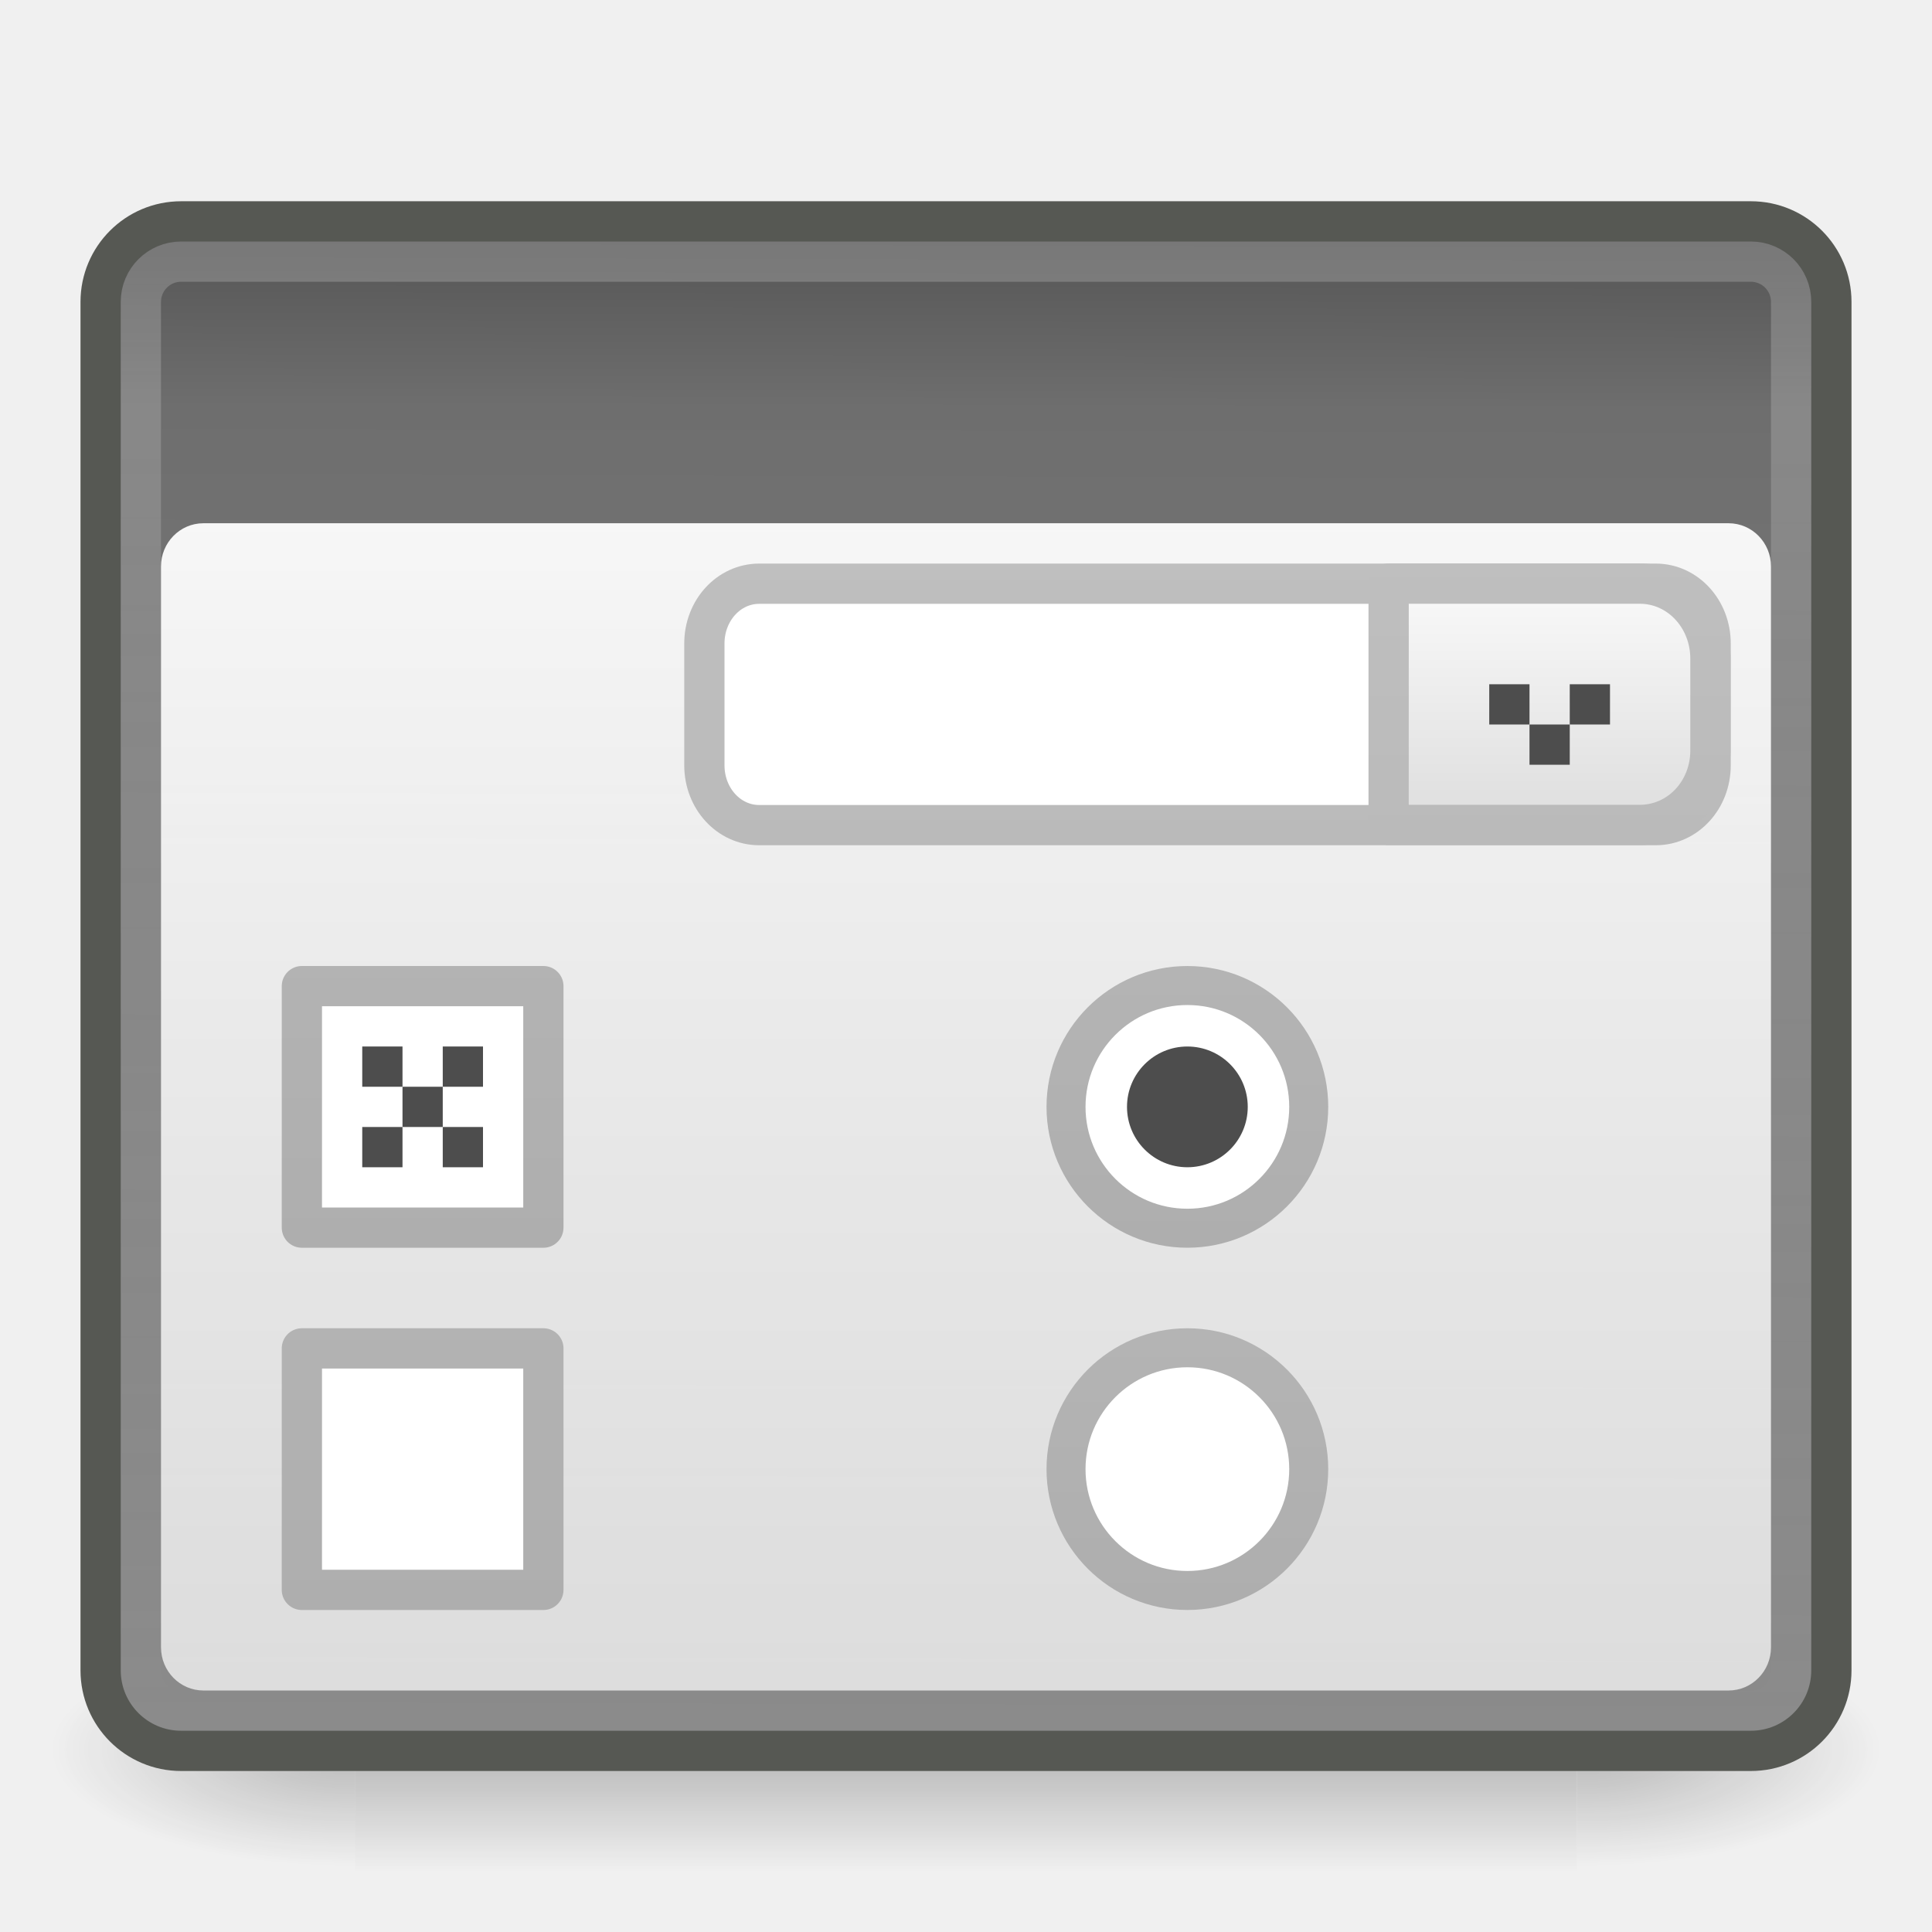
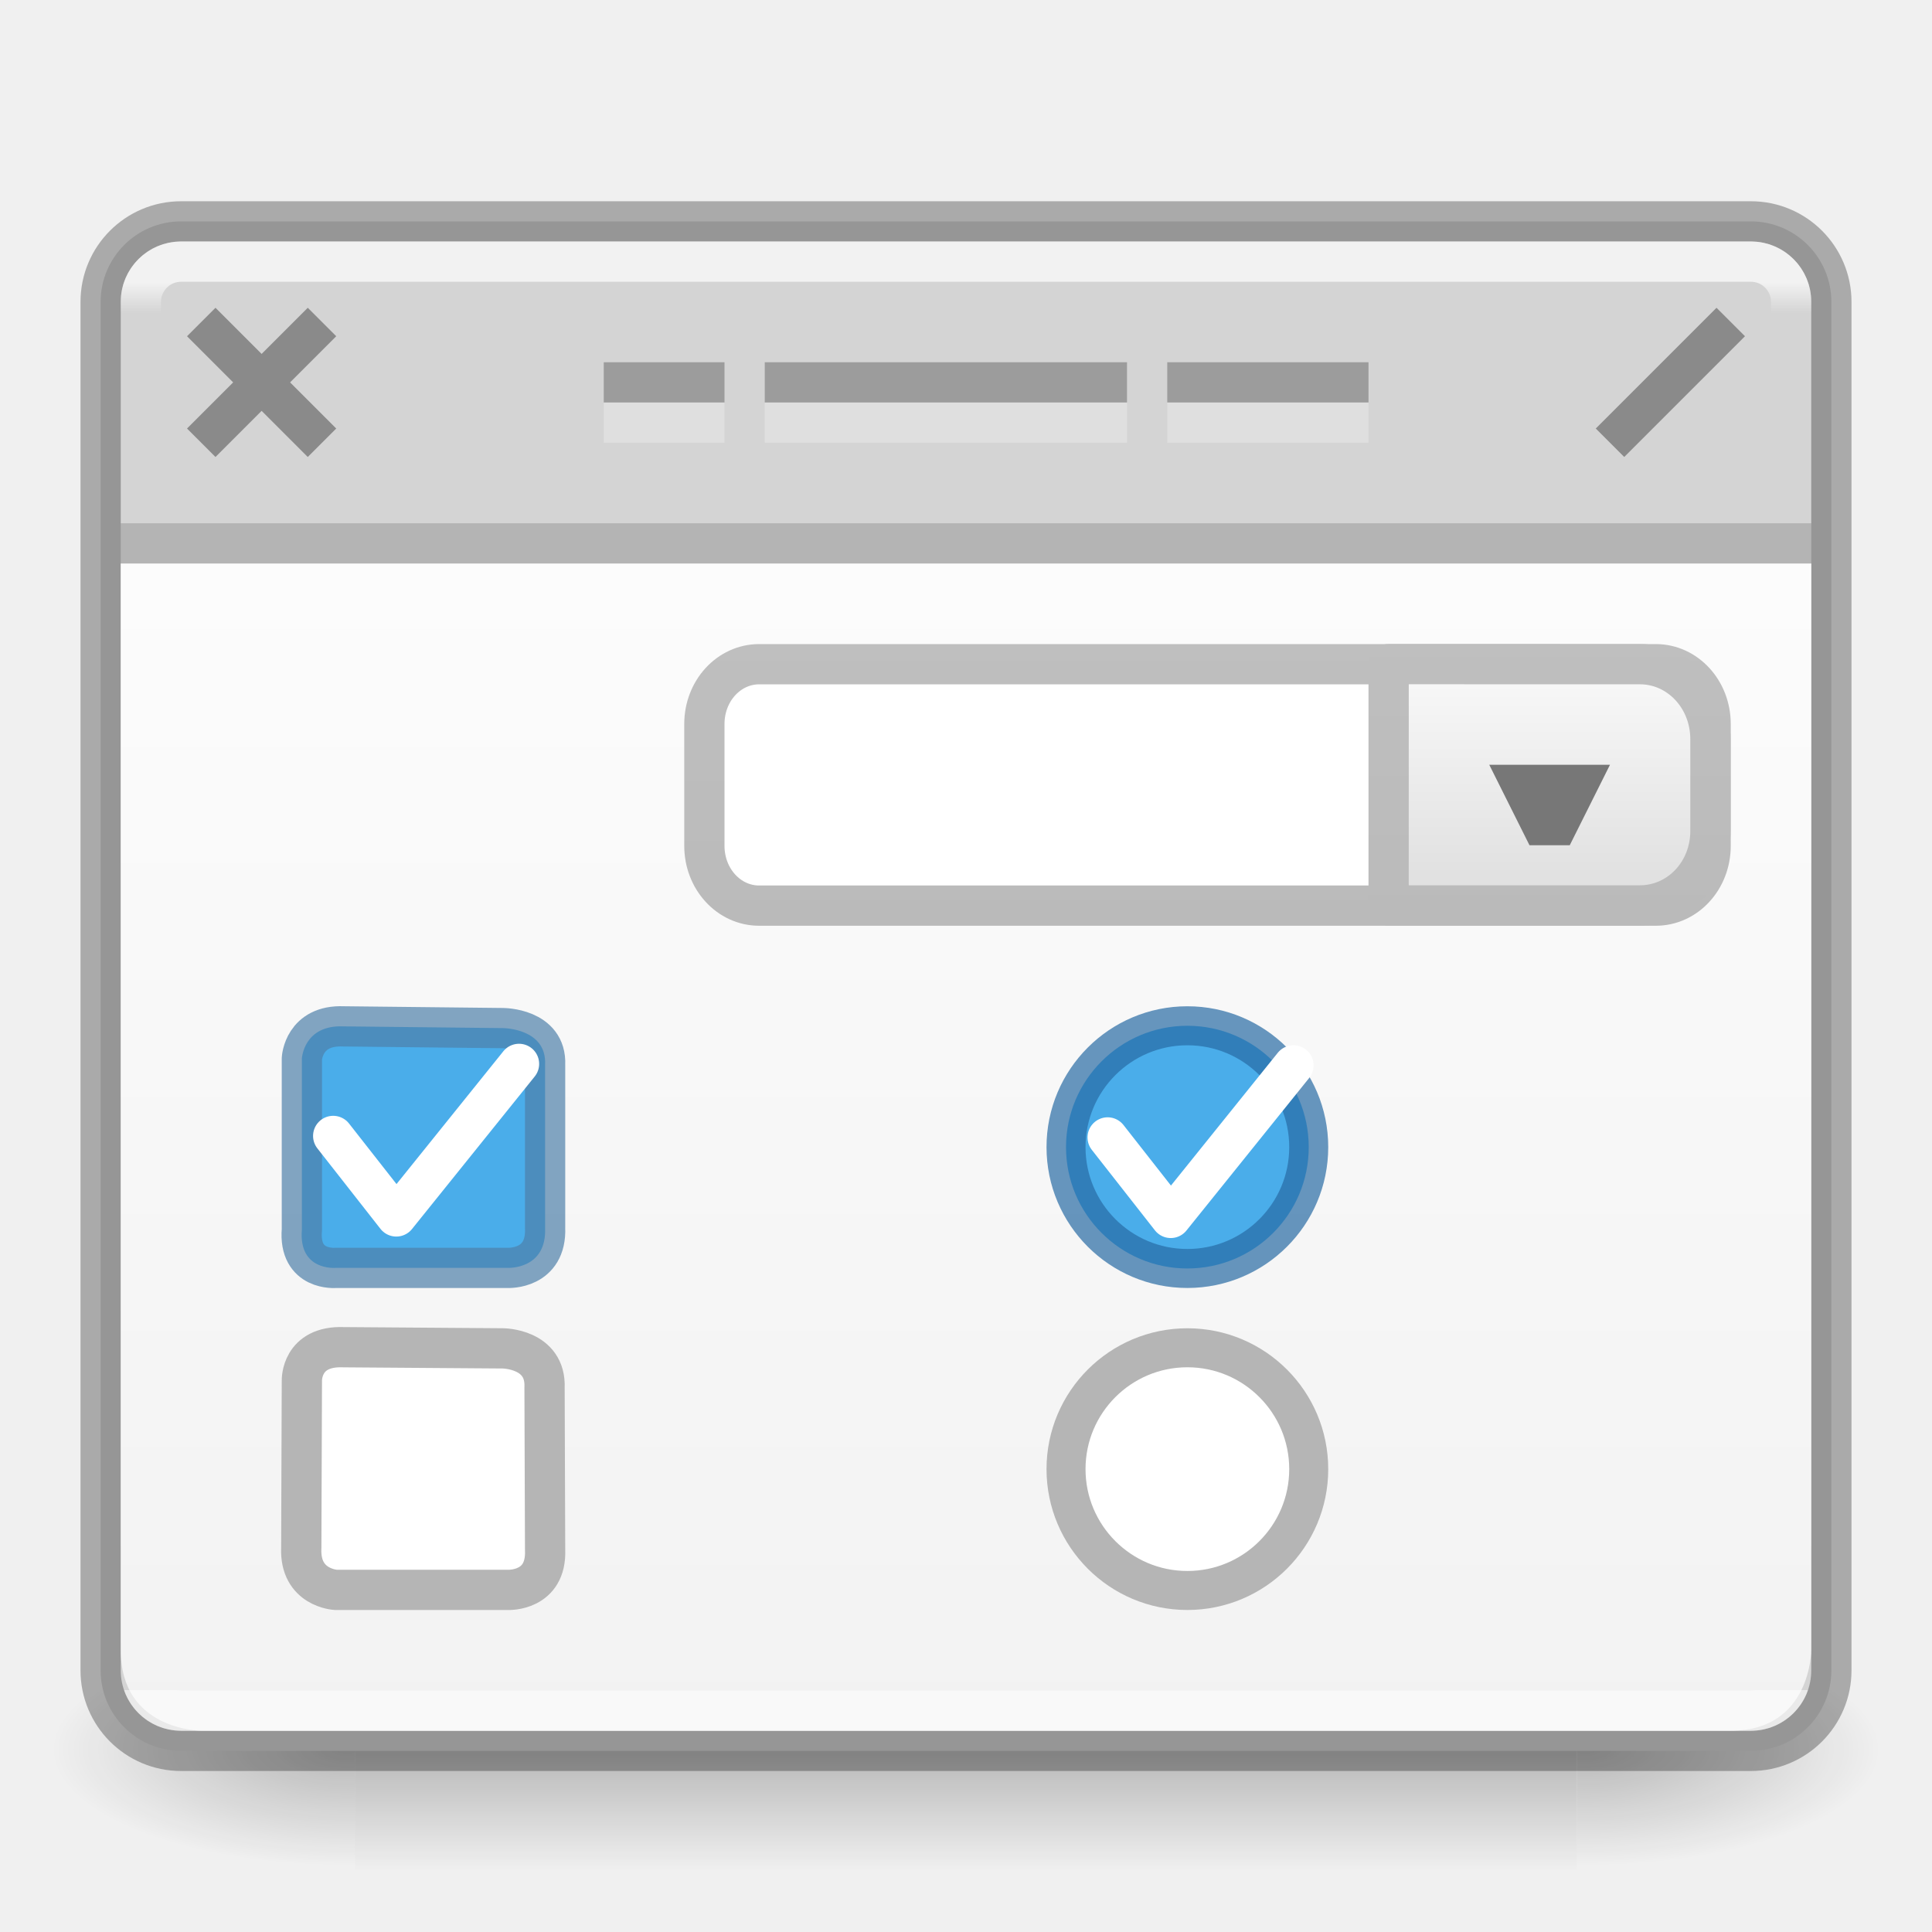
<svg xmlns="http://www.w3.org/2000/svg" xmlns:xlink="http://www.w3.org/1999/xlink" version="1.1" width="48" height="48" id="svg3082">
  <defs id="defs3084">
+     <linearGradient gradientTransform="matrix(0.40394,0,0,0.42567,4.5497,-4.793)" gradientUnits="userSpaceOnUse" id="linearGradient4197" y2="57.61" x2="83.24" y1="42.457" x1="83.24">
+       <stop offset="0" style="stop-color:#e5e5e5;stop-opacity:1" id="stop4199" />
+       <stop offset="1" style="stop-color:#d4d4d4;stop-opacity:1" id="stop4201" />
+     </linearGradient>
    <linearGradient id="linearGradient5060">
      <stop id="stop5062" style="stop-color:#000000;stop-opacity:1" offset="0" />
      <stop id="stop5064" style="stop-color:#000000;stop-opacity:0" offset="1" />
    </linearGradient>
-     <linearGradient x1="302.86" y1="366.65" x2="302.86" y2="609.51" id="linearGradient5557" gradientUnits="userSpaceOnUse" gradientTransform="matrix(2.7744,0,0,1.9697,-1892.2,-872.89)">
+     <linearGradient x1="302.86" y1="366.65" x2="302.86" y2="609.51" id="linearGradient5557" gradientUnits="userSpaceOnUse" gradientTransform="matrix(0.06285403,0,0,0.02470595,1.282209,31.44134)">
      <stop id="stop5050" style="stop-color:#000000;stop-opacity:0" offset="0" />
      <stop id="stop5056" style="stop-color:#000000;stop-opacity:1" offset="0.5" />
      <stop id="stop5052" style="stop-color:#000000;stop-opacity:0" offset="1" />
    </linearGradient>
-     <radialGradient cx="605.71" cy="486.65" r="117.14" id="radialGradient5559" xlink:href="#linearGradient5060" gradientUnits="userSpaceOnUse" gradientTransform="matrix(2.7744,0,0,1.9697,-1891.6,-872.89)" />
-     <radialGradient cx="605.71" cy="486.65" r="117.14" id="radialGradient5561" xlink:href="#linearGradient5060" gradientUnits="userSpaceOnUse" gradientTransform="matrix(-2.7744,0,0,1.9697,112.76,-872.89)" />
+     <radialGradient cx="605.71" cy="486.65" r="117.14" id="radialGradient5559" xlink:href="#linearGradient5060" gradientUnits="userSpaceOnUse" gradientTransform="matrix(0.06285403,0,0,0.02470595,1.295802,31.44134)" />
+     <radialGradient cx="605.71" cy="486.65" r="117.14" id="radialGradient5561" xlink:href="#linearGradient5060" gradientUnits="userSpaceOnUse" gradientTransform="matrix(-0.06285403,0,0,0.02470595,46.70458,31.44134)" />
    <linearGradient x1="24" y1="13" x2="24" y2="40" id="linearGradient2884" gradientUnits="userSpaceOnUse" gradientTransform="matrix(1.0526,0,0,1.0741,-1.2632,-0.96296)">
      <stop id="stop6459" style="stop-color:#ffffff;stop-opacity:0.941" offset="0" />
      <stop id="stop6461" style="stop-color:#ffffff;stop-opacity:0.706" offset="1" />
    </linearGradient>
-     <linearGradient x1="16.034" y1="9.073" x2="15.935" y2="38.927" id="linearGradient2887" gradientUnits="userSpaceOnUse" gradientTransform="matrix(1.3226,0,0,1.2414,-9.0645,-5.2931)">
+     <linearGradient x1="15.927" y1="9.903" x2="15.927" y2="38.097" id="linearGradient2887" gradientUnits="userSpaceOnUse" gradientTransform="matrix(1.3226,0,0,1.2414,-9.0645,-5.2931)">
      <stop id="stop3317" style="stop-color:#ffffff;stop-opacity:1" offset="0" />
-       <stop id="stop3319" style="stop-color:#ffffff;stop-opacity:0" offset="1" />
+       <stop offset="0.022" style="stop-color:#ffffff;stop-opacity:0" id="stop4238" />
+       <stop id="stop4240" style="stop-color:#ffffff;stop-opacity:0" offset="1" />
+       <stop id="stop3319" style="stop-color:#ffffff;stop-opacity:0.715" offset="1" />
    </linearGradient>
-     <linearGradient x1="21.866" y1="8.576" x2="21.78" y2="39.924" id="linearGradient2890" gradientUnits="userSpaceOnUse" gradientTransform="matrix(1.303,0,0,1.2459,-8.5757,-5.7131)">
+     <linearGradient x1="21.866" y1="8.576" x2="21.78" y2="39.924" id="linearGradient2890" gradientUnits="userSpaceOnUse" gradientTransform="matrix(1.303,0,0,1.2459,-8.5757,-5.7131)" xlink:href="#linearGradient3805">
      <stop id="stop2783" style="stop-color:#505050;stop-opacity:1" offset="0" />
      <stop id="stop6301" style="stop-color:#6e6e6e;stop-opacity:1" offset="0.132" />
      <stop id="stop2785" style="stop-color:#8c8c8c;stop-opacity:1" offset="1" />
    </linearGradient>
    <linearGradient x1="83.24" y1="42.457" x2="83.24" y2="57.61" id="linearGradient3805" gradientUnits="userSpaceOnUse" gradientTransform="matrix(0.40394,0,0,0.42567,4.5497,-4.793)">
      <stop id="stop3127" style="stop-color:#ffffff;stop-opacity:1" offset="0" />
      <stop id="stop3129" style="stop-color:#e1e1e1;stop-opacity:1" offset="1" />
    </linearGradient>
-     <linearGradient x1="25.498" y1="44.638" x2="25.498" y2="0.276" id="linearGradient3843" xlink:href="#linearGradient3104" gradientUnits="userSpaceOnUse" gradientTransform="translate(5.993,5e-7)" />
+     <linearGradient x1="25.498" y1="44.638" x2="25.498" y2="0.276" id="linearGradient3843" xlink:href="#linearGradient3104" gradientUnits="userSpaceOnUse" gradientTransform="translate(5.993,2.000001)" />
    <linearGradient id="linearGradient3104">
      <stop id="stop3106" style="stop-color:#aaaaaa;stop-opacity:1" offset="0" />
      <stop id="stop3108" style="stop-color:#c8c8c8;stop-opacity:1" offset="1" />
    </linearGradient>
    <linearGradient x1="18.386" y1="44.961" x2="18.386" y2="0.259" id="linearGradient2923" xlink:href="#linearGradient3104" gradientUnits="userSpaceOnUse" gradientTransform="translate(-4,-8)" />
    <linearGradient x1="18.386" y1="44.961" x2="18.386" y2="0.259" id="linearGradient2925" xlink:href="#linearGradient3104" gradientUnits="userSpaceOnUse" gradientTransform="matrix(0.75385,0,0,0.75385,5,1.4923)" />
-     <linearGradient x1="18.386" y1="44.961" x2="18.386" y2="0.259" id="linearGradient2927" xlink:href="#linearGradient3104" gradientUnits="userSpaceOnUse" gradientTransform="translate(5.993,5e-7)" />
+     <linearGradient x1="18.386" y1="44.961" x2="18.386" y2="0.259" id="linearGradient2927" xlink:href="#linearGradient3104" gradientUnits="userSpaceOnUse" gradientTransform="translate(5.993,2.000001)" />
    <linearGradient x1="18.386" y1="44.961" x2="18.386" y2="0.259" id="linearGradient2960" xlink:href="#linearGradient3104" gradientUnits="userSpaceOnUse" gradientTransform="translate(-4,1)" />
    <linearGradient x1="18.386" y1="44.961" x2="18.386" y2="0.259" id="linearGradient3736" xlink:href="#linearGradient3104" gradientUnits="userSpaceOnUse" gradientTransform="matrix(0.75385,0,0,0.75385,5,10.492)" />
+     <linearGradient xlink:href="#linearGradient4197" id="linearGradient4195" x1="24.669" y1="6.219" x2="24.712" y2="12.637" gradientUnits="userSpaceOnUse" />
+     <linearGradient xlink:href="#linearGradient3805" id="linearGradient4243" gradientUnits="userSpaceOnUse" gradientTransform="matrix(0.40394,0,0,0.42567,4.5497,-2.793)" x1="83.24" y1="42.457" x2="83.24" y2="57.61" />
  </defs>
-   <g transform="matrix(0.022655,0,0,0.012543,44.15,42.39)" id="g5022" style="opacity:0.587">
-     <rect width="1339.6" height="478.36" x="-1559.3" y="-150.7" id="rect4173" style="opacity:0.402;fill:url(#linearGradient5557)" />
-     <path d="m -219.62,-150.68 v 478.33 c 142.87,0.9 345.4,-107.17 345.4,-239.2 0,-132.03 -159.44,-239.13 -345.4,-239.13 z" id="path5058" style="opacity:0.402;fill:url(#radialGradient5559)" />
-     <path d="m -1559.3,-150.68 v 478.33 c -142.87,0.9 -345.4,-107.17 -345.4,-239.2 0,-132.03 159.44,-239.13 345.4,-239.13 z" id="path5018" style="opacity:0.402;fill:url(#radialGradient5561)" />
-   </g>
-   <rect width="43" height="38" rx="2" ry="2" x="2.5" y="5.5" id="rect1887" style="fill:url(#linearGradient2890);stroke:#565853" />
-   <rect width="41" height="36" rx="1" ry="1" x="3.5" y="6.5" id="rect2779" style="opacity:0.2;fill:none;stroke:url(#linearGradient2887)" />
-   <rect width="40" height="29" rx="1.053" ry="1.074" x="4" y="13" id="rect6287" style="fill:url(#linearGradient2884)" />
-   <path d="m 7.5,24.5 h 6 v 6 h -6 v -6 z" id="path3835" style="fill:#ffffff;fill-rule:evenodd;stroke:url(#linearGradient2923);stroke-linecap:round;stroke-linejoin:round" />
-   <path d="m 32.515,27.5 c 0,1.665 -1.351,3.015 -3.015,3.015 -1.665,0 -3.015,-1.351 -3.015,-3.015 0,-1.665 1.351,-3.015 3.015,-3.015 1.665,0 3.015,1.351 3.015,3.015 z" id="path3833" style="fill:#ffffff;fill-rule:evenodd;stroke:url(#linearGradient2925);stroke-width:0.969;stroke-linecap:round;stroke-linejoin:round" />
-   <path d="m 18.862,14.502 h 22.276 c 0.754,0 1.362,0.663 1.362,1.486 v 3.026 c 0,0.823 -0.607,1.486 -1.362,1.486 H 18.862 c -0.755,0 -1.362,-0.663 -1.362,-1.486 v -3.026 c 0,-0.823 0.607,-1.486 1.362,-1.486 z" id="path3831" style="fill:#ffffff;fill-rule:evenodd;stroke:url(#linearGradient2927);stroke-linecap:round;stroke-linejoin:round" />
-   <path d="M 31,27.5 C 31,28.328 30.328,29 29.5,29 28.672,29 28,28.328 28,27.5 28,26.672 28.672,26 29.5,26 c 0.828,0 1.5,0.672 1.5,1.5 z" id="rect2257" style="fill:#4d4d4d;fill-rule:evenodd" />
-   <path d="m 34.5,14.5 v 5.995 h 6.24 c 0.976,0 1.755,-0.82 1.755,-1.849 V 16.362 C 42.495,15.334 41.716,14.5 40.74,14.5 H 34.5 z" id="rect3618" style="fill:url(#linearGradient3805);fill-rule:evenodd;stroke:url(#linearGradient3843);stroke-linecap:round;stroke-linejoin:round" />
-   <path d="m 7.5,33.5 h 6 v 6 h -6 v -6 z" id="path2958" style="fill:#ffffff;fill-rule:evenodd;stroke:url(#linearGradient2960);stroke-linecap:round;stroke-linejoin:round" />
-   <path d="m 32.515,36.5 c 0,1.665 -1.351,3.015 -3.015,3.015 -1.665,0 -3.015,-1.351 -3.015,-3.015 0,-1.665 1.351,-3.015 3.015,-3.015 1.665,0 3.015,1.351 3.015,3.015 z" id="path3734" style="fill:#ffffff;fill-rule:evenodd;stroke:url(#linearGradient3736);stroke-width:0.969;stroke-linecap:round;stroke-linejoin:round" />
-   <rect width="1" height="1" rx="4.7683998e-06" ry="0" x="9" y="26" id="rect3761" style="fill:#4d4d4d" />
-   <rect width="1" height="1" rx="4.7683998e-06" ry="0" x="9" y="28" id="rect3763" style="fill:#4d4d4d" />
-   <rect width="1" height="1" rx="4.7683998e-06" ry="0" x="11" y="28" id="rect3765" style="fill:#4d4d4d" />
-   <rect width="1" height="1" rx="4.7683998e-06" ry="0" x="11" y="26" id="rect3767" style="fill:#4d4d4d" />
-   <rect width="1" height="1" rx="4.7683998e-06" ry="0" x="10" y="27" id="rect3769" style="fill:#4d4d4d" />
-   <rect width="1" height="1" rx="4.7683998e-06" ry="0" x="37" y="17" id="rect3771" style="fill:#4d4d4d" />
-   <rect width="1" height="1" rx="4.7683998e-06" ry="0" x="39" y="17" id="rect3773" style="fill:#4d4d4d" />
-   <rect width="1" height="1" rx="4.7683998e-06" ry="0" x="38" y="18" id="rect3775" style="fill:#4d4d4d" />
+   <rect style="opacity:0.236;fill:url(#linearGradient5557);stroke-linejoin:round;stroke-linecap:round" id="rect4173" y="40.5" x="8.824" height="6" width="30.349" />
+   <path style="opacity:0.236;fill:url(#radialGradient5559);stroke-linecap:round;stroke-linejoin:round" id="path5058" d="m 39.175,40.5 0,6 c 3.237,0.011 7.825,-1.344 7.825,-3 0,-1.656 -3.612,-2.999 -7.825,-2.999 z" />
+   <path style="opacity:0.236;fill:url(#radialGradient5561);stroke-linecap:round;stroke-linejoin:round" id="path5018" d="m 8.824,40.5 0,6 c -3.237,0.011 -7.825,-1.344 -7.825,-3 0,-1.656 3.612,-2.999 7.825,-2.999 z" />
+   <rect width="43" height="38" rx="2" ry="2" x="2.5" y="5.5" id="rect1887" style="fill:url(#linearGradient4195);stroke:#000000;fill-opacity:1;stroke-opacity:0.291;stroke-linejoin:round;stroke-linecap:round" />
+   <path style="fill:url(#linearGradient2884);stroke-linecap:round;stroke-linejoin:round" d="m 3,14 0,27 c 0,2 2,2 2,2 l 38,0 c 2,0 2,-2 2,-2 l 0,-27 z" id="rect6287" />
+   <path d="m 8.537,25.5 3.956,0.043 c 0,0 1.093,0 1.05,0.908 l 10e-7,4.055 c 0.043,1.037 -0.92,0.994 -0.92,0.994 l -4.28,0 c 0,0 -0.93,0.086 -0.843,-0.951 l -9e-7,-4.25 c 0,0 0.043,-0.842 1.037,-0.799 z" id="path3835" style="fill:#4aadea;fill-opacity:1;fill-rule:evenodd;stroke:#4e80a9;stroke-linecap:round;stroke-linejoin:round;stroke-opacity:0.696" />
+   <path d="m 32.515,28.5 c 0,1.665 -1.351,3.015 -3.015,3.015 -1.665,0 -3.015,-1.351 -3.015,-3.015 0,-1.665 1.351,-3.015 3.015,-3.015 1.665,0 3.015,1.351 3.015,3.015 z" id="path3833" style="fill:#4aadea;fill-opacity:1;fill-rule:evenodd;stroke:#276ba4;stroke-width:0.969;stroke-linecap:round;stroke-linejoin:round;stroke-opacity:0.696" />
+   <path d="m 18.862,16.502 22.276,0 c 0.754,0 1.362,0.663 1.362,1.486 l 0,3.026 c 0,0.823 -0.607,1.486 -1.362,1.486 l -22.276,0 c -0.755,0 -1.362,-0.663 -1.362,-1.486 l 0,-3.026 c 0,-0.823 0.607,-1.486 1.362,-1.486 z" id="path3831" style="fill:#ffffff;fill-rule:evenodd;stroke:url(#linearGradient2927);stroke-linecap:round;stroke-linejoin:round" />
+   <path d="m 34.5,16.5 0,5.995 6.24,0 c 0.976,0 1.755,-0.82 1.755,-1.849 l 0,-2.283 c 0,-1.029 -0.778,-1.862 -1.755,-1.862 z" id="rect3618" style="fill:url(#linearGradient4243);fill-rule:evenodd;stroke:url(#linearGradient3843);stroke-linecap:round;stroke-linejoin:round" />
+   <path style="fill:#ffffff;fill-opacity:1;fill-rule:evenodd;stroke:#b5b5b5;stroke-linecap:round;stroke-linejoin:round;stroke-opacity:1" id="path4262" d="m 8.54,33.471 3.953,0.029 c 0,0 1.08,0.002 1.036,0.978 l 0.014,4.028 c 0.043,1.037 -0.92,0.994 -0.92,0.994 l -4.28,0 c 0,0 -0.901,-0.044 -0.858,-1.041 l 0.015,-4.16 c 0,0 -0.027,-0.871 1.04,-0.828 z" />
+   <path d="m 32.515,36.5 c 0,1.665 -1.351,3.015 -3.015,3.015 -1.665,0 -3.015,-1.351 -3.015,-3.015 0,-1.665 1.351,-3.015 3.015,-3.015 1.665,0 3.015,1.351 3.015,3.015 z" id="path3734" style="fill:#ffffff;fill-rule:evenodd;stroke:#b5b5b5;stroke-width:0.969;stroke-linecap:round;stroke-linejoin:round;stroke-opacity:1" />
+   <path style="fill:#777777;fill-opacity:1;fill-rule:evenodd;stroke:none;stroke-width:1px;stroke-linecap:round;stroke-linejoin:round;stroke-opacity:1" d="m 37,19 1,2 1,0 1,-2 z" id="path4230" />
+   <path style="fill:none;fill-rule:evenodd;stroke:#ffffff;stroke-width:1px;stroke-linecap:round;stroke-linejoin:round;stroke-opacity:1" d="m 8.278,28.222 1.568,2 3.049,-3.79" id="path4232" />
+   <path style="opacity:0.15;fill:#000000;fill-opacity:1;stroke:none;stroke-linecap:round;stroke-linejoin:round;stroke-opacity:1" d="m 3,13 42,0 0,1 -42,0 z" id="rect4236" />
+   <rect width="41" height="36" rx="1" ry="1" x="3.5" y="6.5" id="rect2779" style="opacity:0.7;fill:none;stroke:url(#linearGradient2887);stroke-linejoin:round;stroke-linecap:round" />
+   <path id="path4245" d="m 27.519,28.259 1.568,2 3.049,-3.79" style="fill:none;fill-rule:evenodd;stroke:#ffffff;stroke-width:1px;stroke-linecap:round;stroke-linejoin:round;stroke-opacity:1" />
+   <path style="fill:none;fill-rule:evenodd;stroke:#8a8a8a;stroke-width:1px;stroke-linecap:butt;stroke-linejoin:miter;stroke-opacity:1" d="M 5,8 8,11" id="path4264" />
+   <path id="path4266" d="M 8,8 5,11" style="fill:none;fill-rule:evenodd;stroke:#8a8a8a;stroke-width:1px;stroke-linecap:butt;stroke-linejoin:miter;stroke-opacity:1" />
+   <path style="fill:none;fill-rule:evenodd;stroke:#8a8a8a;stroke-width:1px;stroke-linecap:butt;stroke-linejoin:miter;stroke-opacity:1" d="m 43,8 -3,3" id="path4268" />
+   <path style="opacity:0.7;fill:#858585;fill-opacity:1;stroke:none;stroke-linecap:round;stroke-linejoin:round;stroke-opacity:1" d="m 15,9 3,0 0,1 -3,0 z" id="rect4270" />
+   <path style="opacity:0.25;fill:#ffffff;fill-opacity:1;stroke:none;stroke-linecap:round;stroke-linejoin:round;stroke-opacity:1" d="m 15,10 3,0 0,1 -3,0 z" id="rect4272" />
+   <path id="path4276" d="m 19,9 9,0 0,1 -9,0 z" style="opacity:0.7;fill:#858585;fill-opacity:1;stroke:none;stroke-linecap:round;stroke-linejoin:round;stroke-opacity:1" />
+   <path id="path4278" d="m 19,10 9,0 0,1 -9,0 z" style="opacity:0.25;fill:#ffffff;fill-opacity:1;stroke:none;stroke-linecap:round;stroke-linejoin:round;stroke-opacity:1" />
+   <path style="opacity:0.7;fill:#858585;fill-opacity:1;stroke:none;stroke-linecap:round;stroke-linejoin:round;stroke-opacity:1" d="m 29,9 5,0 0,1 -5,0 z" id="path4280" />
+   <path style="opacity:0.25;fill:#ffffff;fill-opacity:1;stroke:none;stroke-linecap:round;stroke-linejoin:round;stroke-opacity:1" d="m 29,10 5,0 0,1 -5,0 z" id="path4282" />
</svg>
